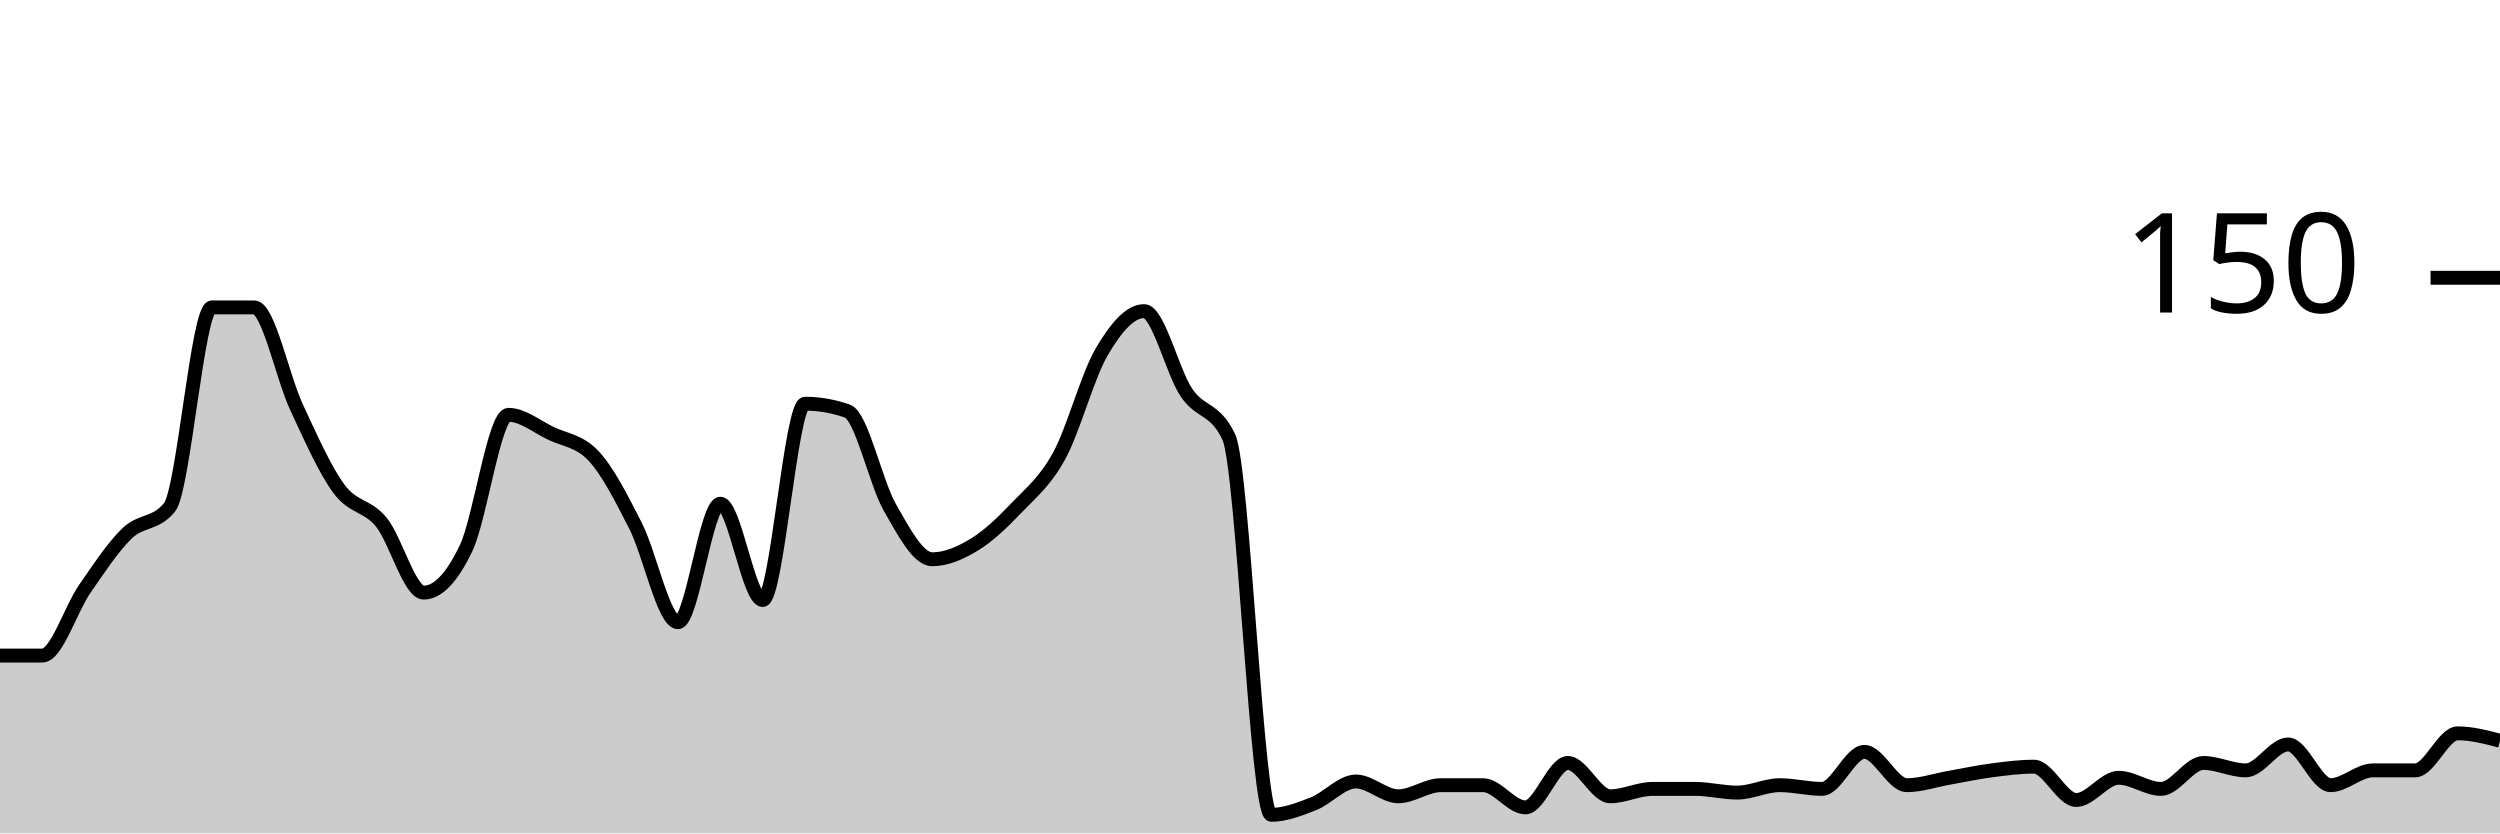
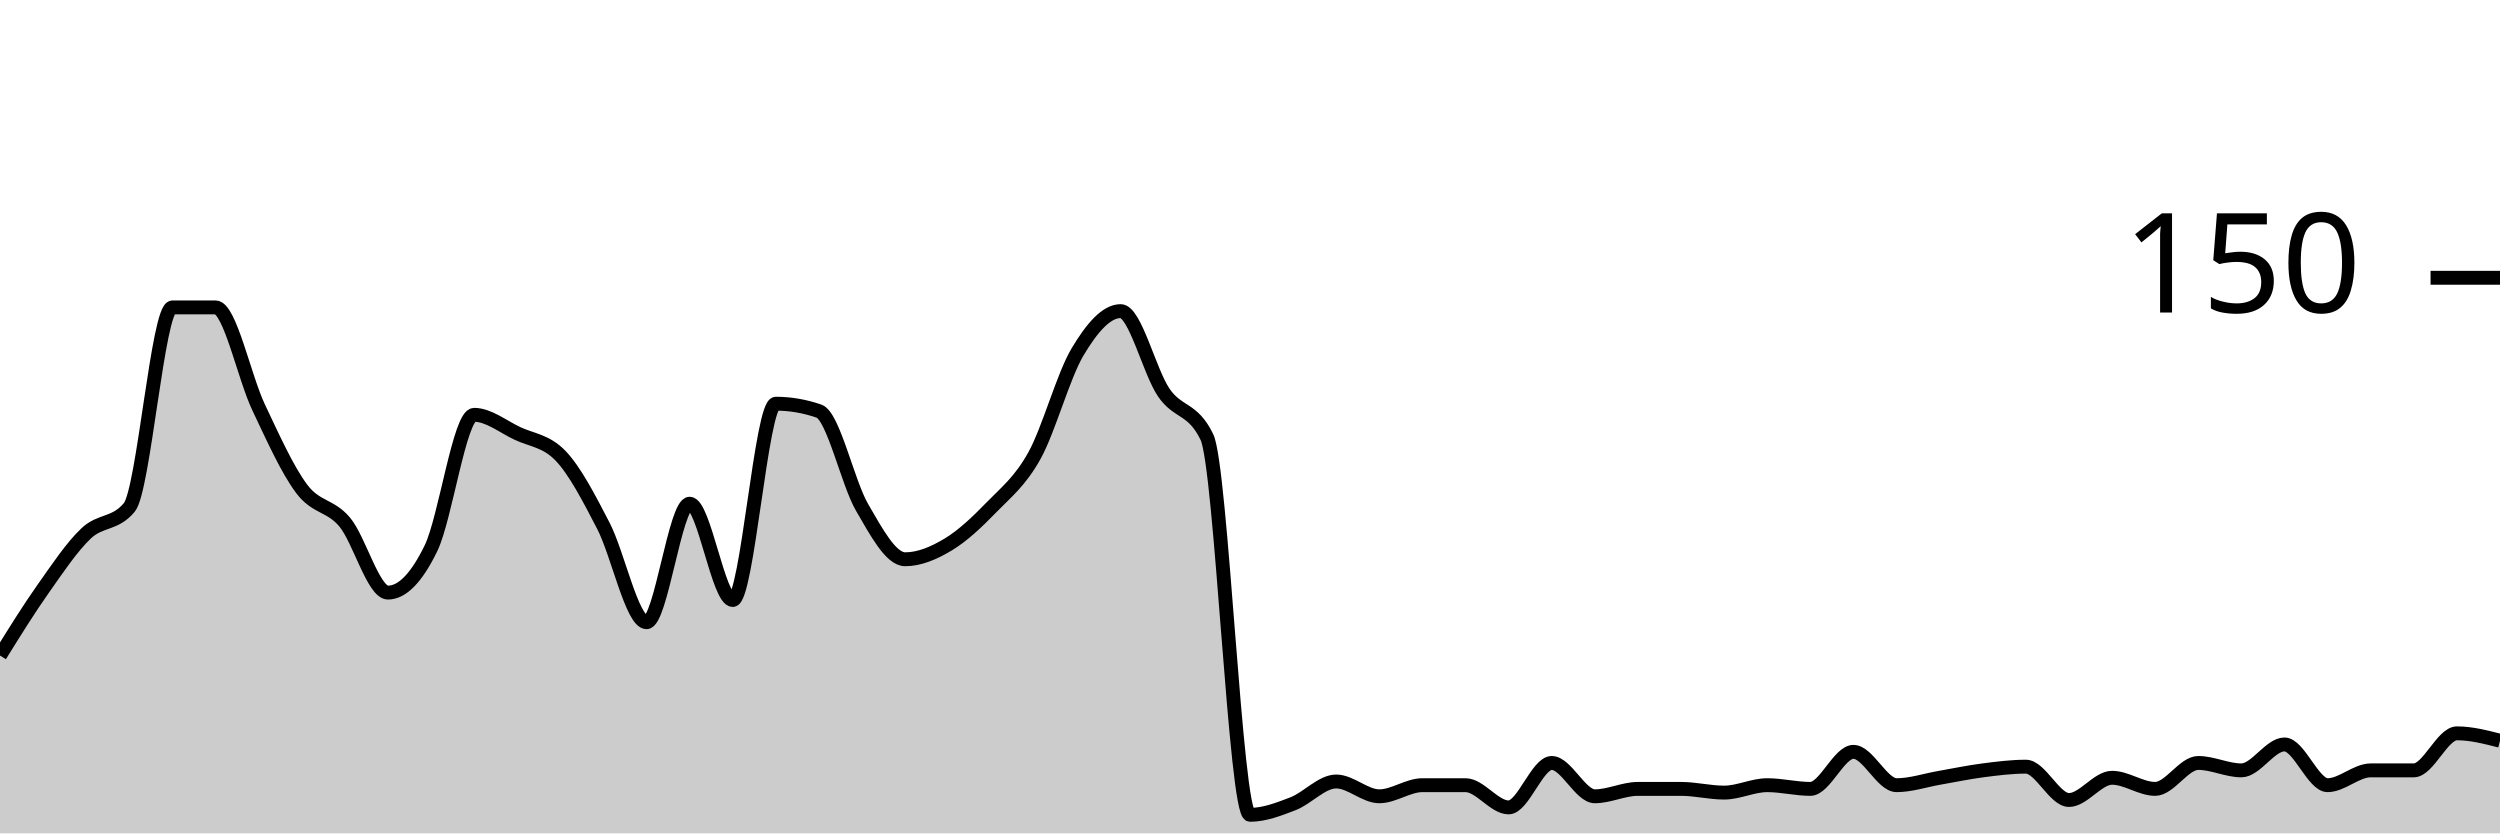
<svg xmlns="http://www.w3.org/2000/svg" viewBox="0 0 180 60">
  <g transform="translate(0,20)">
-     <path class="area" fill="rgba(0, 0, 0, 0.2)" d="M0,27.2C1.017,27.2,2.034,27.2,3.051,27.2C4.068,27.2,5.085,23.867,6.102,22.4C7.119,20.933,8.136,19.378,9.153,18.4C10.169,17.422,11.186,17.778,12.203,16.533C13.22,15.289,14.237,2.133,15.254,2.133C16.271,2.133,17.288,2.133,18.305,2.133C19.322,2.133,20.339,7.156,21.356,9.333C22.373,11.511,23.39,13.822,24.407,15.2C25.424,16.578,26.441,16.356,27.458,17.6C28.475,18.844,29.492,22.667,30.508,22.667C31.525,22.667,32.542,21.6,33.559,19.467C34.576,17.333,35.593,9.867,36.61,9.867C37.627,9.867,38.644,10.711,39.661,11.2C40.678,11.689,41.695,11.733,42.712,12.8C43.729,13.867,44.746,15.867,45.763,17.867C46.78,19.867,47.797,24.8,48.814,24.8C49.831,24.8,50.847,16.267,51.864,16.267C52.881,16.267,53.898,23.2,54.915,23.2C55.932,23.2,56.949,9.067,57.966,9.067C58.983,9.067,60,9.244,61.017,9.6C62.034,9.956,63.051,14.756,64.068,16.533C65.085,18.311,66.102,20.267,67.119,20.267C68.136,20.267,69.153,19.822,70.169,19.2C71.186,18.578,72.203,17.6,73.22,16.533C74.237,15.467,75.254,14.667,76.271,12.8C77.288,10.933,78.305,7.067,79.322,5.333C80.339,3.6,81.356,2.4,82.373,2.4C83.39,2.4,84.407,6.756,85.424,8.267C86.441,9.778,87.458,9.333,88.475,11.467C89.492,13.6,90.508,38.667,91.525,38.667C92.542,38.667,93.559,38.267,94.576,37.867C95.593,37.467,96.61,36.267,97.627,36.267C98.644,36.267,99.661,37.333,100.678,37.333C101.695,37.333,102.712,36.533,103.729,36.533C104.746,36.533,105.763,36.533,106.78,36.533C107.797,36.533,108.814,38.133,109.831,38.133C110.847,38.133,111.864,34.933,112.881,34.933C113.898,34.933,114.915,37.333,115.932,37.333C116.949,37.333,117.966,36.8,118.983,36.8C120,36.8,121.017,36.8,122.034,36.8C123.051,36.8,124.068,37.067,125.085,37.067C126.102,37.067,127.119,36.533,128.136,36.533C129.153,36.533,130.169,36.8,131.186,36.8C132.203,36.8,133.22,34.133,134.237,34.133C135.254,34.133,136.271,36.533,137.288,36.533C138.305,36.533,139.322,36.178,140.339,36C141.356,35.822,142.373,35.6,143.39,35.467C144.407,35.333,145.424,35.2,146.441,35.2C147.458,35.2,148.475,37.6,149.492,37.6C150.508,37.6,151.525,36,152.542,36C153.559,36,154.576,36.8,155.593,36.8C156.61,36.8,157.627,34.933,158.644,34.933C159.661,34.933,160.678,35.467,161.695,35.467C162.712,35.467,163.729,33.6,164.746,33.6C165.763,33.6,166.78,36.533,167.797,36.533C168.814,36.533,169.831,35.467,170.847,35.467C171.864,35.467,172.881,35.467,173.898,35.467C174.915,35.467,175.932,32.8,176.949,32.8C177.966,32.8,178.983,33.067,180,33.333L180,40C178.983,40,177.966,40,176.949,40C175.932,40,174.915,40,173.898,40C172.881,40,171.864,40,170.847,40C169.831,40,168.814,40,167.797,40C166.78,40,165.763,40,164.746,40C163.729,40,162.712,40,161.695,40C160.678,40,159.661,40,158.644,40C157.627,40,156.61,40,155.593,40C154.576,40,153.559,40,152.542,40C151.525,40,150.508,40,149.492,40C148.475,40,147.458,40,146.441,40C145.424,40,144.407,40,143.39,40C142.373,40,141.356,40,140.339,40C139.322,40,138.305,40,137.288,40C136.271,40,135.254,40,134.237,40C133.22,40,132.203,40,131.186,40C130.169,40,129.153,40,128.136,40C127.119,40,126.102,40,125.085,40C124.068,40,123.051,40,122.034,40C121.017,40,120,40,118.983,40C117.966,40,116.949,40,115.932,40C114.915,40,113.898,40,112.881,40C111.864,40,110.847,40,109.831,40C108.814,40,107.797,40,106.78,40C105.763,40,104.746,40,103.729,40C102.712,40,101.695,40,100.678,40C99.661,40,98.644,40,97.627,40C96.61,40,95.593,40,94.576,40C93.559,40,92.542,40,91.525,40C90.508,40,89.492,40,88.475,40C87.458,40,86.441,40,85.424,40C84.407,40,83.39,40,82.373,40C81.356,40,80.339,40,79.322,40C78.305,40,77.288,40,76.271,40C75.254,40,74.237,40,73.22,40C72.203,40,71.186,40,70.169,40C69.153,40,68.136,40,67.119,40C66.102,40,65.085,40,64.068,40C63.051,40,62.034,40,61.017,40C60,40,58.983,40,57.966,40C56.949,40,55.932,40,54.915,40C53.898,40,52.881,40,51.864,40C50.847,40,49.831,40,48.814,40C47.797,40,46.78,40,45.763,40C44.746,40,43.729,40,42.712,40C41.695,40,40.678,40,39.661,40C38.644,40,37.627,40,36.61,40C35.593,40,34.576,40,33.559,40C32.542,40,31.525,40,30.508,40C29.492,40,28.475,40,27.458,40C26.441,40,25.424,40,24.407,40C23.39,40,22.373,40,21.356,40C20.339,40,19.322,40,18.305,40C17.288,40,16.271,40,15.254,40C14.237,40,13.22,40,12.203,40C11.186,40,10.169,40,9.153,40C8.136,40,7.119,40,6.102,40C5.085,40,4.068,40,3.051,40C2.034,40,1.017,40,0,40Z" />
-     <path class="line" stroke="black" fill="none" d="M0,27.2C1.017,27.2,2.034,27.2,3.051,27.2C4.068,27.2,5.085,23.867,6.102,22.4C7.119,20.933,8.136,19.378,9.153,18.4C10.169,17.422,11.186,17.778,12.203,16.533C13.22,15.289,14.237,2.133,15.254,2.133C16.271,2.133,17.288,2.133,18.305,2.133C19.322,2.133,20.339,7.156,21.356,9.333C22.373,11.511,23.39,13.822,24.407,15.2C25.424,16.578,26.441,16.356,27.458,17.6C28.475,18.844,29.492,22.667,30.508,22.667C31.525,22.667,32.542,21.6,33.559,19.467C34.576,17.333,35.593,9.867,36.61,9.867C37.627,9.867,38.644,10.711,39.661,11.2C40.678,11.689,41.695,11.733,42.712,12.8C43.729,13.867,44.746,15.867,45.763,17.867C46.78,19.867,47.797,24.8,48.814,24.8C49.831,24.8,50.847,16.267,51.864,16.267C52.881,16.267,53.898,23.2,54.915,23.2C55.932,23.2,56.949,9.067,57.966,9.067C58.983,9.067,60,9.244,61.017,9.6C62.034,9.956,63.051,14.756,64.068,16.533C65.085,18.311,66.102,20.267,67.119,20.267C68.136,20.267,69.153,19.822,70.169,19.2C71.186,18.578,72.203,17.6,73.22,16.533C74.237,15.467,75.254,14.667,76.271,12.8C77.288,10.933,78.305,7.067,79.322,5.333C80.339,3.6,81.356,2.4,82.373,2.4C83.39,2.4,84.407,6.756,85.424,8.267C86.441,9.778,87.458,9.333,88.475,11.467C89.492,13.6,90.508,38.667,91.525,38.667C92.542,38.667,93.559,38.267,94.576,37.867C95.593,37.467,96.61,36.267,97.627,36.267C98.644,36.267,99.661,37.333,100.678,37.333C101.695,37.333,102.712,36.533,103.729,36.533C104.746,36.533,105.763,36.533,106.78,36.533C107.797,36.533,108.814,38.133,109.831,38.133C110.847,38.133,111.864,34.933,112.881,34.933C113.898,34.933,114.915,37.333,115.932,37.333C116.949,37.333,117.966,36.8,118.983,36.8C120,36.8,121.017,36.8,122.034,36.8C123.051,36.8,124.068,37.067,125.085,37.067C126.102,37.067,127.119,36.533,128.136,36.533C129.153,36.533,130.169,36.8,131.186,36.8C132.203,36.8,133.22,34.133,134.237,34.133C135.254,34.133,136.271,36.533,137.288,36.533C138.305,36.533,139.322,36.178,140.339,36C141.356,35.822,142.373,35.6,143.39,35.467C144.407,35.333,145.424,35.2,146.441,35.2C147.458,35.2,148.475,37.6,149.492,37.6C150.508,37.6,151.525,36,152.542,36C153.559,36,154.576,36.8,155.593,36.8C156.61,36.8,157.627,34.933,158.644,34.933C159.661,34.933,160.678,35.467,161.695,35.467C162.712,35.467,163.729,33.6,164.746,33.6C165.763,33.6,166.78,36.533,167.797,36.533C168.814,36.533,169.831,35.467,170.847,35.467C171.864,35.467,172.881,35.467,173.898,35.467C174.915,35.467,175.932,32.8,176.949,32.8C177.966,32.8,178.983,33.067,180,33.333" />
+     <path class="area" fill="rgba(0, 0, 0, 0.2)" d="M0,27.2C1.034,25.533,2.069,23.867,3.103,22.4C4.138,20.933,5.172,19.378,6.207,18.4C7.241,17.422,8.276,17.778,9.31,16.533C10.345,15.289,11.379,2.133,12.414,2.133C13.448,2.133,14.483,2.133,15.517,2.133C16.552,2.133,17.586,7.156,18.621,9.333C19.655,11.511,20.69,13.822,21.724,15.2C22.759,16.578,23.793,16.356,24.828,17.6C25.862,18.844,26.897,22.667,27.931,22.667C28.966,22.667,30,21.6,31.034,19.467C32.069,17.333,33.103,9.867,34.138,9.867C35.172,9.867,36.207,10.711,37.241,11.2C38.276,11.689,39.31,11.733,40.345,12.8C41.379,13.867,42.414,15.867,43.448,17.867C44.483,19.867,45.517,24.8,46.552,24.8C47.586,24.8,48.621,16.267,49.655,16.267C50.69,16.267,51.724,23.2,52.759,23.2C53.793,23.2,54.828,9.067,55.862,9.067C56.897,9.067,57.931,9.244,58.966,9.6C60,9.956,61.034,14.756,62.069,16.533C63.103,18.311,64.138,20.267,65.172,20.267C66.207,20.267,67.241,19.822,68.276,19.2C69.31,18.578,70.345,17.6,71.379,16.533C72.414,15.467,73.448,14.667,74.483,12.8C75.517,10.933,76.552,7.067,77.586,5.333C78.621,3.6,79.655,2.4,80.69,2.4C81.724,2.4,82.759,6.756,83.793,8.267C84.828,9.778,85.862,9.333,86.897,11.467C87.931,13.6,88.966,38.667,90,38.667C91.034,38.667,92.069,38.267,93.103,37.867C94.138,37.467,95.172,36.267,96.207,36.267C97.241,36.267,98.276,37.333,99.31,37.333C100.345,37.333,101.379,36.533,102.414,36.533C103.448,36.533,104.483,36.533,105.517,36.533C106.552,36.533,107.586,38.133,108.621,38.133C109.655,38.133,110.69,34.933,111.724,34.933C112.759,34.933,113.793,37.333,114.828,37.333C115.862,37.333,116.897,36.8,117.931,36.8C118.966,36.8,120,36.8,121.034,36.8C122.069,36.8,123.103,37.067,124.138,37.067C125.172,37.067,126.207,36.533,127.241,36.533C128.276,36.533,129.31,36.8,130.345,36.8C131.379,36.8,132.414,34.133,133.448,34.133C134.483,34.133,135.517,36.533,136.552,36.533C137.586,36.533,138.621,36.178,139.655,36C140.69,35.822,141.724,35.6,142.759,35.467C143.793,35.333,144.828,35.2,145.862,35.2C146.897,35.2,147.931,37.6,148.966,37.6C150,37.6,151.034,36,152.069,36C153.103,36,154.138,36.8,155.172,36.8C156.207,36.8,157.241,34.933,158.276,34.933C159.31,34.933,160.345,35.467,161.379,35.467C162.414,35.467,163.448,33.6,164.483,33.6C165.517,33.6,166.552,36.533,167.586,36.533C168.621,36.533,169.655,35.467,170.69,35.467C171.724,35.467,172.759,35.467,173.793,35.467C174.828,35.467,175.862,32.8,176.897,32.8C177.931,32.8,178.966,33.067,180,33.333L180,40C178.966,40,177.931,40,176.897,40C175.862,40,174.828,40,173.793,40C172.759,40,171.724,40,170.69,40C169.655,40,168.621,40,167.586,40C166.552,40,165.517,40,164.483,40C163.448,40,162.414,40,161.379,40C160.345,40,159.31,40,158.276,40C157.241,40,156.207,40,155.172,40C154.138,40,153.103,40,152.069,40C151.034,40,150,40,148.966,40C147.931,40,146.897,40,145.862,40C144.828,40,143.793,40,142.759,40C141.724,40,140.69,40,139.655,40C138.621,40,137.586,40,136.552,40C135.517,40,134.483,40,133.448,40C132.414,40,131.379,40,130.345,40C129.31,40,128.276,40,127.241,40C126.207,40,125.172,40,124.138,40C123.103,40,122.069,40,121.034,40C120,40,118.966,40,117.931,40C116.897,40,115.862,40,114.828,40C113.793,40,112.759,40,111.724,40C110.69,40,109.655,40,108.621,40C107.586,40,106.552,40,105.517,40C104.483,40,103.448,40,102.414,40C101.379,40,100.345,40,99.31,40C98.276,40,97.241,40,96.207,40C95.172,40,94.138,40,93.103,40C92.069,40,91.034,40,90,40C88.966,40,87.931,40,86.897,40C85.862,40,84.828,40,83.793,40C82.759,40,81.724,40,80.69,40C79.655,40,78.621,40,77.586,40C76.552,40,75.517,40,74.483,40C73.448,40,72.414,40,71.379,40C70.345,40,69.31,40,68.276,40C67.241,40,66.207,40,65.172,40C64.138,40,63.103,40,62.069,40C61.034,40,60,40,58.966,40C57.931,40,56.897,40,55.862,40C54.828,40,53.793,40,52.759,40C51.724,40,50.69,40,49.655,40C48.621,40,47.586,40,46.552,40C45.517,40,44.483,40,43.448,40C42.414,40,41.379,40,40.345,40C39.31,40,38.276,40,37.241,40C36.207,40,35.172,40,34.138,40C33.103,40,32.069,40,31.034,40C30,40,28.966,40,27.931,40C26.897,40,25.862,40,24.828,40C23.793,40,22.759,40,21.724,40C20.69,40,19.655,40,18.621,40C17.586,40,16.552,40,15.517,40C14.483,40,13.448,40,12.414,40C11.379,40,10.345,40,9.31,40C8.276,40,7.241,40,6.207,40C5.172,40,4.138,40,3.103,40C2.069,40,1.034,40,0,40Z" />
+     <path class="line" stroke="black" fill="none" d="M0,27.2C1.034,25.533,2.069,23.867,3.103,22.4C4.138,20.933,5.172,19.378,6.207,18.4C7.241,17.422,8.276,17.778,9.31,16.533C10.345,15.289,11.379,2.133,12.414,2.133C13.448,2.133,14.483,2.133,15.517,2.133C16.552,2.133,17.586,7.156,18.621,9.333C19.655,11.511,20.69,13.822,21.724,15.2C22.759,16.578,23.793,16.356,24.828,17.6C25.862,18.844,26.897,22.667,27.931,22.667C28.966,22.667,30,21.6,31.034,19.467C32.069,17.333,33.103,9.867,34.138,9.867C35.172,9.867,36.207,10.711,37.241,11.2C38.276,11.689,39.31,11.733,40.345,12.8C41.379,13.867,42.414,15.867,43.448,17.867C44.483,19.867,45.517,24.8,46.552,24.8C47.586,24.8,48.621,16.267,49.655,16.267C50.69,16.267,51.724,23.2,52.759,23.2C53.793,23.2,54.828,9.067,55.862,9.067C56.897,9.067,57.931,9.244,58.966,9.6C60,9.956,61.034,14.756,62.069,16.533C63.103,18.311,64.138,20.267,65.172,20.267C66.207,20.267,67.241,19.822,68.276,19.2C69.31,18.578,70.345,17.6,71.379,16.533C72.414,15.467,73.448,14.667,74.483,12.8C75.517,10.933,76.552,7.067,77.586,5.333C78.621,3.6,79.655,2.4,80.69,2.4C81.724,2.4,82.759,6.756,83.793,8.267C84.828,9.778,85.862,9.333,86.897,11.467C87.931,13.6,88.966,38.667,90,38.667C91.034,38.667,92.069,38.267,93.103,37.867C94.138,37.467,95.172,36.267,96.207,36.267C97.241,36.267,98.276,37.333,99.31,37.333C100.345,37.333,101.379,36.533,102.414,36.533C103.448,36.533,104.483,36.533,105.517,36.533C106.552,36.533,107.586,38.133,108.621,38.133C109.655,38.133,110.69,34.933,111.724,34.933C112.759,34.933,113.793,37.333,114.828,37.333C115.862,37.333,116.897,36.8,117.931,36.8C118.966,36.8,120,36.8,121.034,36.8C122.069,36.8,123.103,37.067,124.138,37.067C125.172,37.067,126.207,36.533,127.241,36.533C128.276,36.533,129.31,36.8,130.345,36.8C131.379,36.8,132.414,34.133,133.448,34.133C134.483,34.133,135.517,36.533,136.552,36.533C137.586,36.533,138.621,36.178,139.655,36C140.69,35.822,141.724,35.6,142.759,35.467C143.793,35.333,144.828,35.2,145.862,35.2C146.897,35.2,147.931,37.6,148.966,37.6C150,37.6,151.034,36,152.069,36C153.103,36,154.138,36.8,155.172,36.8C156.207,36.8,157.241,34.933,158.276,34.933C159.31,34.933,160.345,35.467,161.379,35.467C162.414,35.467,163.448,33.6,164.483,33.6C165.517,33.6,166.552,36.533,167.586,36.533C168.621,36.533,169.655,35.467,170.69,35.467C171.724,35.467,172.759,35.467,173.793,35.467C174.828,35.467,175.862,32.8,176.897,32.8C177.931,32.8,178.966,33.067,180,33.333" />
    <path class="axis-ceiling" stroke-width="1" stroke="black" fill="none" d="M175,0L180,0" />
    <text class="axis-ceiling-label" font-family="sans-serif" text-anchor="end" font-size="10px" x="170" y="2.5">150</text>
  </g>
</svg>
